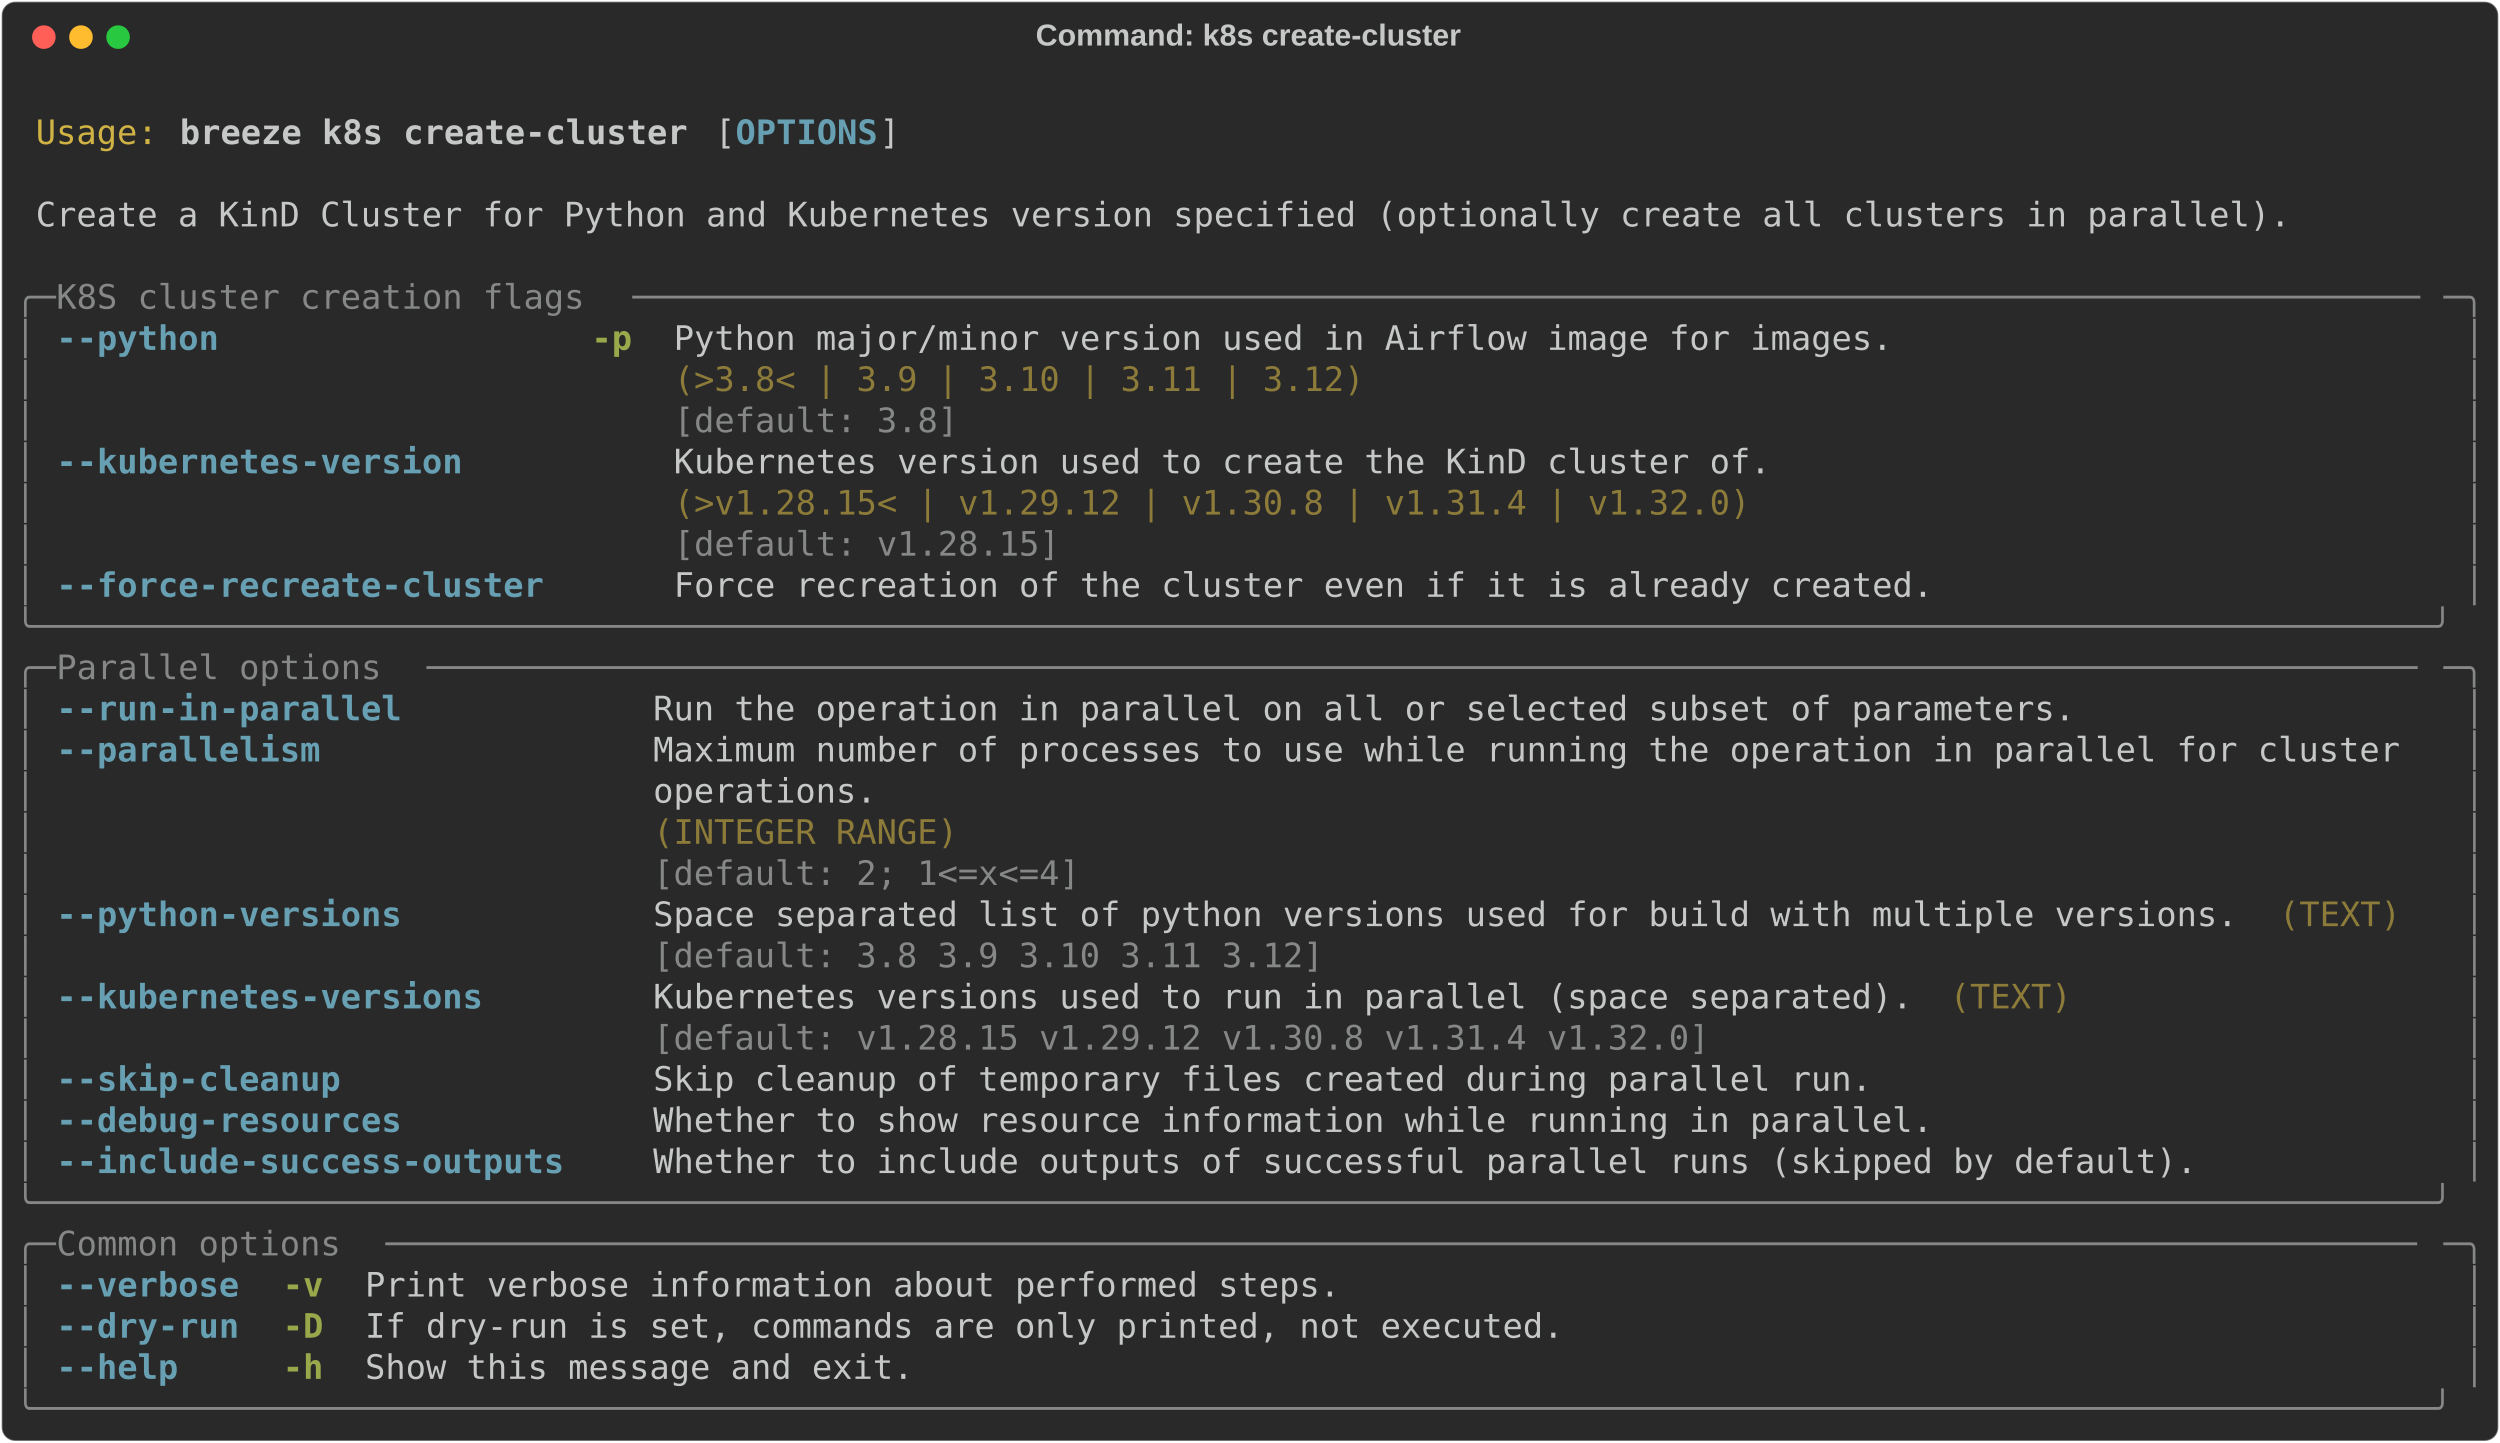
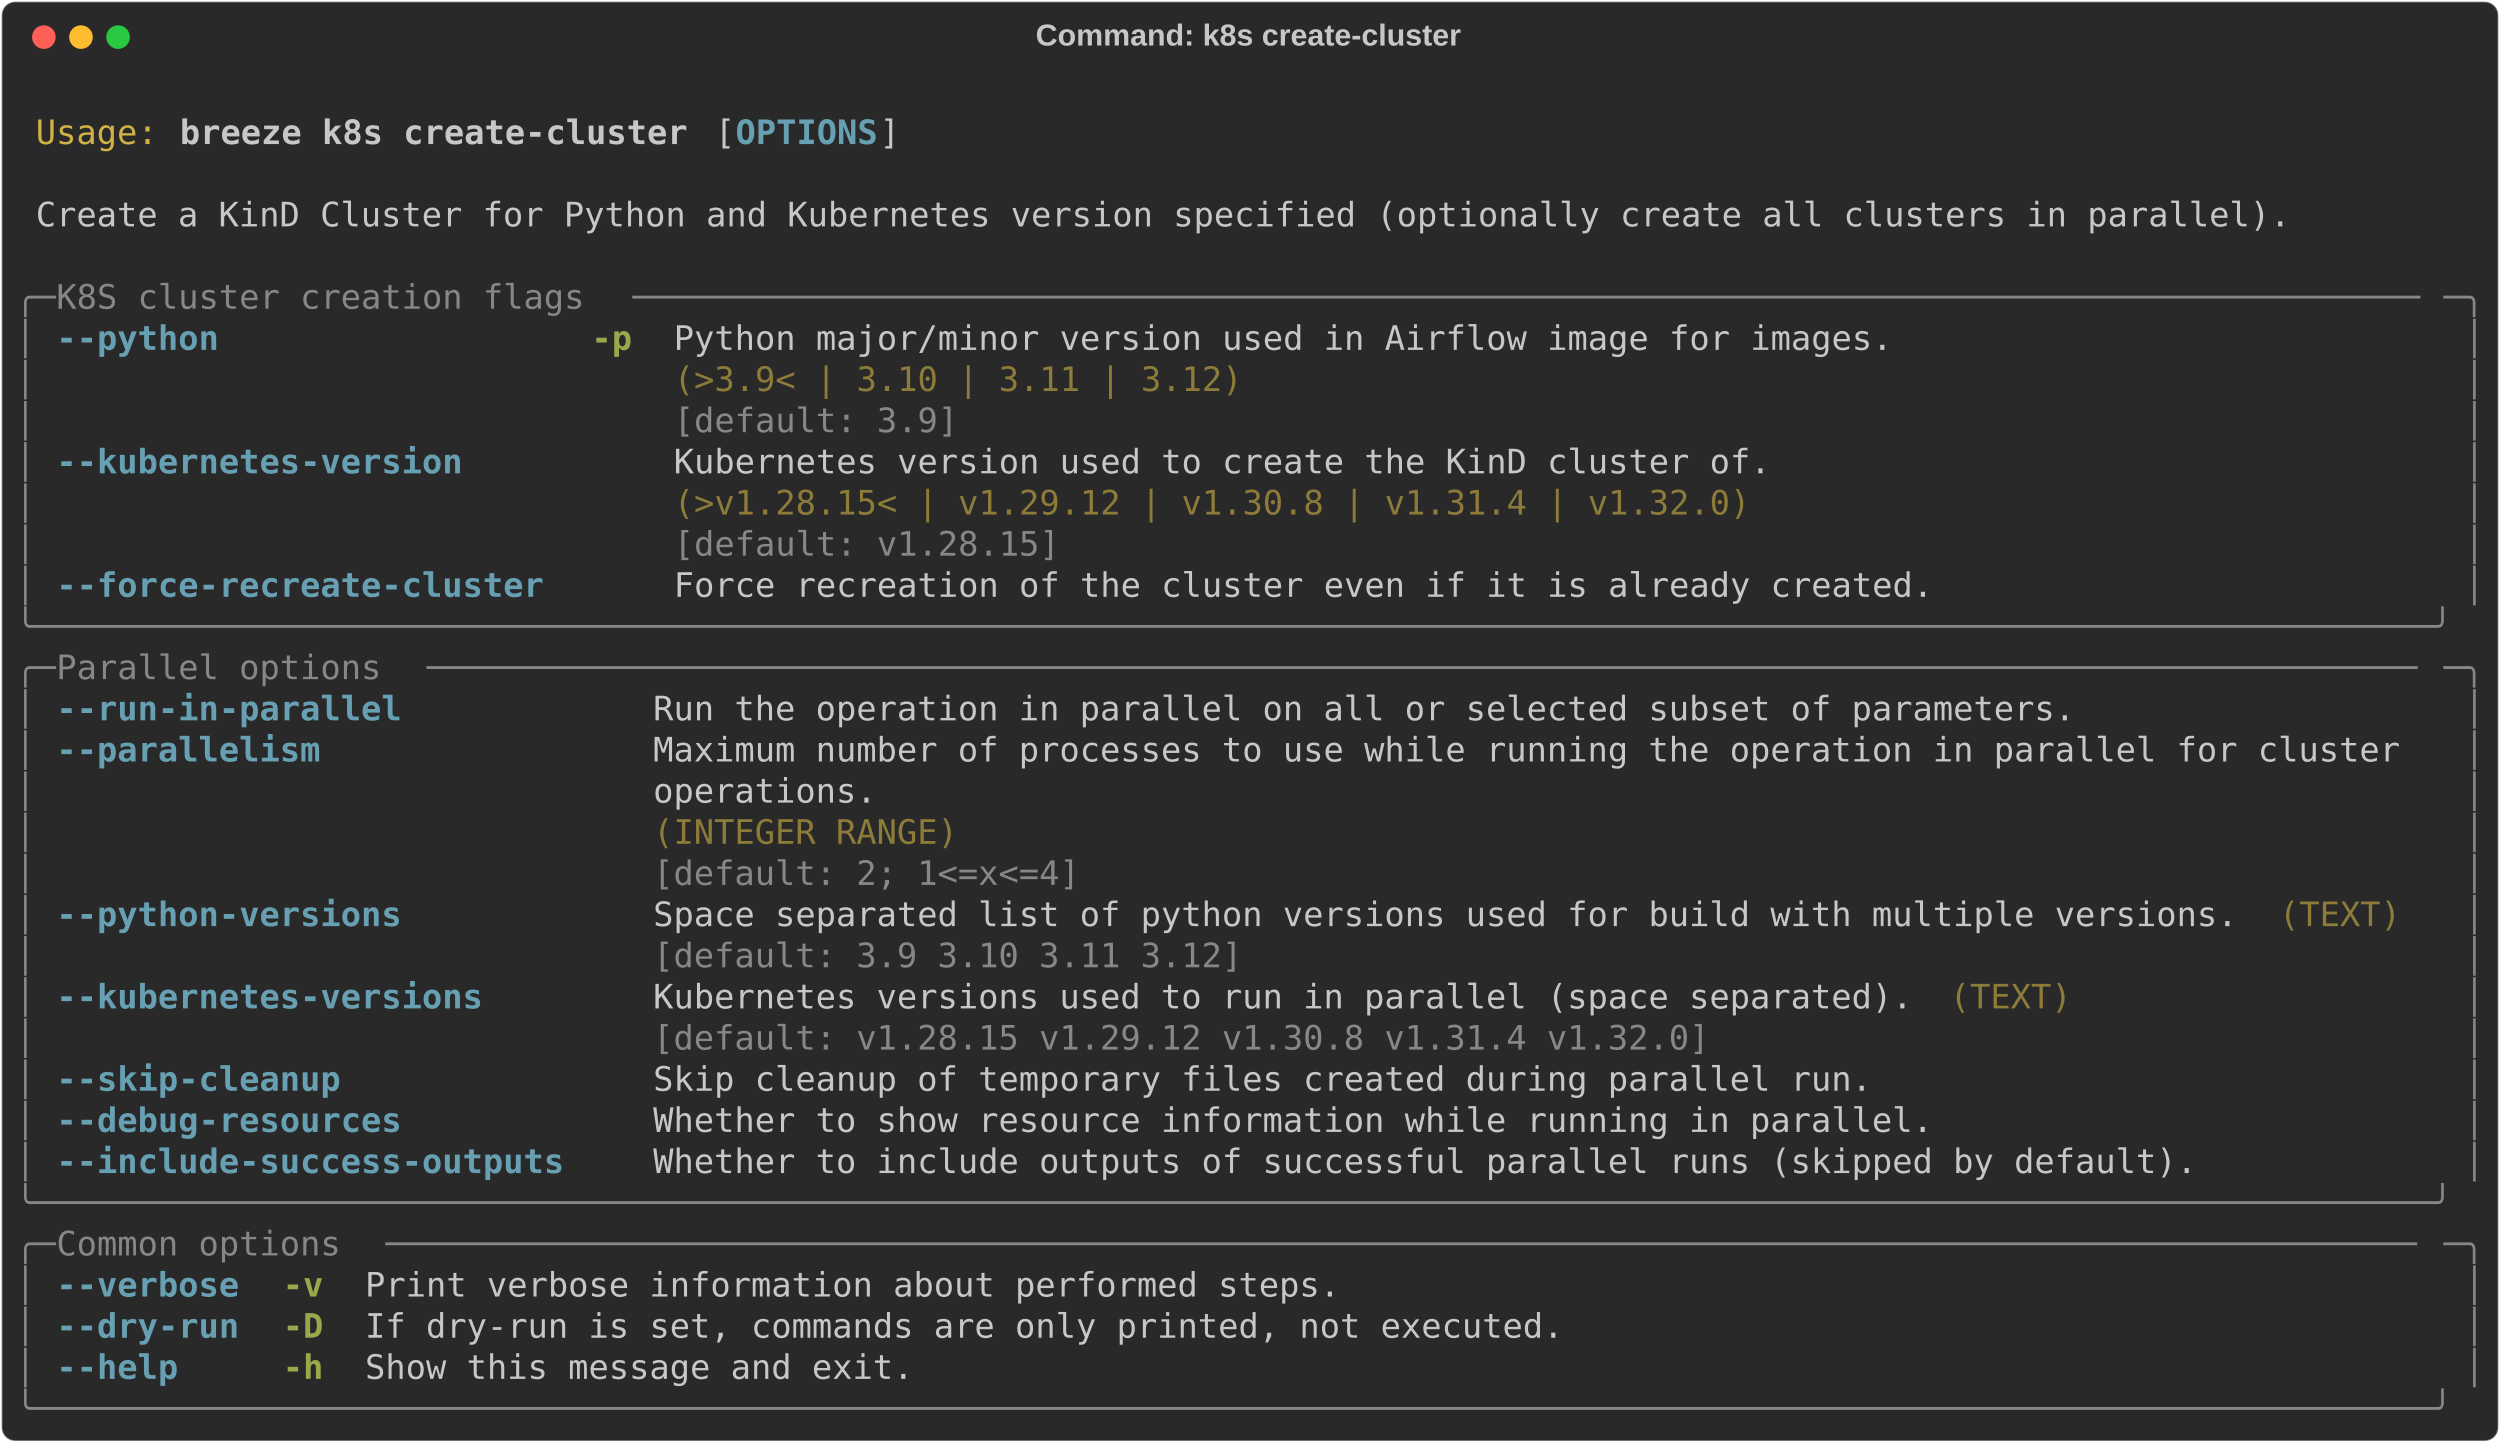
<svg xmlns="http://www.w3.org/2000/svg" class="rich-terminal" viewBox="0 0 1482 855.2">
  <style>

    @font-face {
        font-family: "Fira Code";
        src: local("FiraCode-Regular"),
                url("https://cdnjs.cloudflare.com/ajax/libs/firacode/6.2.0/woff2/FiraCode-Regular.woff2") format("woff2"),
                url("https://cdnjs.cloudflare.com/ajax/libs/firacode/6.2.0/woff/FiraCode-Regular.woff") format("woff");
        font-style: normal;
        font-weight: 400;
    }
    @font-face {
        font-family: "Fira Code";
        src: local("FiraCode-Bold"),
                url("https://cdnjs.cloudflare.com/ajax/libs/firacode/6.2.0/woff2/FiraCode-Bold.woff2") format("woff2"),
                url("https://cdnjs.cloudflare.com/ajax/libs/firacode/6.2.0/woff/FiraCode-Bold.woff") format("woff");
        font-style: bold;
        font-weight: 700;
    }

    .breeze-k8s-create-cluster-matrix {
        font-family: Fira Code, monospace;
        font-size: 20px;
        line-height: 24.4px;
        font-variant-east-asian: full-width;
    }

    .breeze-k8s-create-cluster-title {
        font-size: 18px;
        font-weight: bold;
        font-family: arial;
    }

    .breeze-k8s-create-cluster-r1 { fill: #c5c8c6 }
.breeze-k8s-create-cluster-r2 { fill: #d0b344 }
.breeze-k8s-create-cluster-r3 { fill: #c5c8c6;font-weight: bold }
.breeze-k8s-create-cluster-r4 { fill: #68a0b3;font-weight: bold }
.breeze-k8s-create-cluster-r5 { fill: #868887 }
.breeze-k8s-create-cluster-r6 { fill: #98a84b;font-weight: bold }
.breeze-k8s-create-cluster-r7 { fill: #8d7b39 }
    </style>
  <defs>
    <clipPath id="breeze-k8s-create-cluster-clip-terminal">
      <rect x="0" y="0" width="1463.0" height="804.2" />
    </clipPath>
    <clipPath id="breeze-k8s-create-cluster-line-0">
      <rect x="0" y="1.5" width="1464" height="24.65" />
    </clipPath>
    <clipPath id="breeze-k8s-create-cluster-line-1">
      <rect x="0" y="25.9" width="1464" height="24.65" />
    </clipPath>
    <clipPath id="breeze-k8s-create-cluster-line-2">
      <rect x="0" y="50.3" width="1464" height="24.65" />
    </clipPath>
    <clipPath id="breeze-k8s-create-cluster-line-3">
      <rect x="0" y="74.7" width="1464" height="24.65" />
    </clipPath>
    <clipPath id="breeze-k8s-create-cluster-line-4">
      <rect x="0" y="99.1" width="1464" height="24.65" />
    </clipPath>
    <clipPath id="breeze-k8s-create-cluster-line-5">
      <rect x="0" y="123.5" width="1464" height="24.65" />
    </clipPath>
    <clipPath id="breeze-k8s-create-cluster-line-6">
      <rect x="0" y="147.9" width="1464" height="24.65" />
    </clipPath>
    <clipPath id="breeze-k8s-create-cluster-line-7">
      <rect x="0" y="172.3" width="1464" height="24.65" />
    </clipPath>
    <clipPath id="breeze-k8s-create-cluster-line-8">
      <rect x="0" y="196.7" width="1464" height="24.65" />
    </clipPath>
    <clipPath id="breeze-k8s-create-cluster-line-9">
      <rect x="0" y="221.1" width="1464" height="24.65" />
    </clipPath>
    <clipPath id="breeze-k8s-create-cluster-line-10">
      <rect x="0" y="245.5" width="1464" height="24.65" />
    </clipPath>
    <clipPath id="breeze-k8s-create-cluster-line-11">
      <rect x="0" y="269.9" width="1464" height="24.65" />
    </clipPath>
    <clipPath id="breeze-k8s-create-cluster-line-12">
      <rect x="0" y="294.3" width="1464" height="24.65" />
    </clipPath>
    <clipPath id="breeze-k8s-create-cluster-line-13">
      <rect x="0" y="318.7" width="1464" height="24.65" />
    </clipPath>
    <clipPath id="breeze-k8s-create-cluster-line-14">
      <rect x="0" y="343.1" width="1464" height="24.65" />
    </clipPath>
    <clipPath id="breeze-k8s-create-cluster-line-15">
      <rect x="0" y="367.5" width="1464" height="24.65" />
    </clipPath>
    <clipPath id="breeze-k8s-create-cluster-line-16">
      <rect x="0" y="391.9" width="1464" height="24.65" />
    </clipPath>
    <clipPath id="breeze-k8s-create-cluster-line-17">
      <rect x="0" y="416.3" width="1464" height="24.65" />
    </clipPath>
    <clipPath id="breeze-k8s-create-cluster-line-18">
      <rect x="0" y="440.7" width="1464" height="24.65" />
    </clipPath>
    <clipPath id="breeze-k8s-create-cluster-line-19">
      <rect x="0" y="465.1" width="1464" height="24.65" />
    </clipPath>
    <clipPath id="breeze-k8s-create-cluster-line-20">
      <rect x="0" y="489.5" width="1464" height="24.65" />
    </clipPath>
    <clipPath id="breeze-k8s-create-cluster-line-21">
      <rect x="0" y="513.9" width="1464" height="24.65" />
    </clipPath>
    <clipPath id="breeze-k8s-create-cluster-line-22">
      <rect x="0" y="538.3" width="1464" height="24.65" />
    </clipPath>
    <clipPath id="breeze-k8s-create-cluster-line-23">
      <rect x="0" y="562.7" width="1464" height="24.65" />
    </clipPath>
    <clipPath id="breeze-k8s-create-cluster-line-24">
      <rect x="0" y="587.1" width="1464" height="24.65" />
    </clipPath>
    <clipPath id="breeze-k8s-create-cluster-line-25">
      <rect x="0" y="611.5" width="1464" height="24.65" />
    </clipPath>
    <clipPath id="breeze-k8s-create-cluster-line-26">
      <rect x="0" y="635.9" width="1464" height="24.65" />
    </clipPath>
    <clipPath id="breeze-k8s-create-cluster-line-27">
      <rect x="0" y="660.3" width="1464" height="24.65" />
    </clipPath>
    <clipPath id="breeze-k8s-create-cluster-line-28">
      <rect x="0" y="684.7" width="1464" height="24.65" />
    </clipPath>
    <clipPath id="breeze-k8s-create-cluster-line-29">
      <rect x="0" y="709.1" width="1464" height="24.65" />
    </clipPath>
    <clipPath id="breeze-k8s-create-cluster-line-30">
      <rect x="0" y="733.5" width="1464" height="24.65" />
    </clipPath>
    <clipPath id="breeze-k8s-create-cluster-line-31">
      <rect x="0" y="757.9" width="1464" height="24.65" />
    </clipPath>
  </defs>
  <rect fill="#292929" stroke="rgba(255,255,255,0.35)" stroke-width="1" x="1" y="1" width="1480" height="853.2" rx="8" />
  <text class="breeze-k8s-create-cluster-title" fill="#c5c8c6" text-anchor="middle" x="740" y="27">Command: k8s create-cluster</text>
  <g transform="translate(26,22)">
    <circle cx="0" cy="0" r="7" fill="#ff5f57" />
    <circle cx="22" cy="0" r="7" fill="#febc2e" />
    <circle cx="44" cy="0" r="7" fill="#28c840" />
  </g>
  <g transform="translate(9, 41)" clip-path="url(#breeze-k8s-create-cluster-clip-terminal)">
    <g class="breeze-k8s-create-cluster-matrix">
      <text class="breeze-k8s-create-cluster-r1" x="1464" y="20" textLength="12.2" clip-path="url(#breeze-k8s-create-cluster-line-0)">
</text>
      <text class="breeze-k8s-create-cluster-r2" x="12.2" y="44.4" textLength="73.2" clip-path="url(#breeze-k8s-create-cluster-line-1)">Usage:</text>
      <text class="breeze-k8s-create-cluster-r3" x="97.6" y="44.4" textLength="305" clip-path="url(#breeze-k8s-create-cluster-line-1)">breeze k8s create-cluster</text>
      <text class="breeze-k8s-create-cluster-r1" x="414.8" y="44.4" textLength="12.2" clip-path="url(#breeze-k8s-create-cluster-line-1)">[</text>
      <text class="breeze-k8s-create-cluster-r4" x="427" y="44.4" textLength="85.4" clip-path="url(#breeze-k8s-create-cluster-line-1)">OPTIONS</text>
      <text class="breeze-k8s-create-cluster-r1" x="512.4" y="44.4" textLength="12.2" clip-path="url(#breeze-k8s-create-cluster-line-1)">]</text>
      <text class="breeze-k8s-create-cluster-r1" x="1464" y="44.4" textLength="12.2" clip-path="url(#breeze-k8s-create-cluster-line-1)">
</text>
      <text class="breeze-k8s-create-cluster-r1" x="1464" y="68.8" textLength="12.2" clip-path="url(#breeze-k8s-create-cluster-line-2)">
</text>
      <text class="breeze-k8s-create-cluster-r1" x="12.2" y="93.2" textLength="1354.2" clip-path="url(#breeze-k8s-create-cluster-line-3)">Create a KinD Cluster for Python and Kubernetes version specified (optionally create all clusters in parallel).</text>
      <text class="breeze-k8s-create-cluster-r1" x="1464" y="93.2" textLength="12.2" clip-path="url(#breeze-k8s-create-cluster-line-3)">
</text>
      <text class="breeze-k8s-create-cluster-r1" x="1464" y="117.6" textLength="12.2" clip-path="url(#breeze-k8s-create-cluster-line-4)">
</text>
      <text class="breeze-k8s-create-cluster-r5" x="0" y="142" textLength="24.4" clip-path="url(#breeze-k8s-create-cluster-line-5)">╭─</text>
      <text class="breeze-k8s-create-cluster-r5" x="24.4" y="142" textLength="341.6" clip-path="url(#breeze-k8s-create-cluster-line-5)"> K8S cluster creation flags </text>
      <text class="breeze-k8s-create-cluster-r5" x="366" y="142" textLength="1073.6" clip-path="url(#breeze-k8s-create-cluster-line-5)">────────────────────────────────────────────────────────────────────────────────────────</text>
      <text class="breeze-k8s-create-cluster-r5" x="1439.6" y="142" textLength="24.4" clip-path="url(#breeze-k8s-create-cluster-line-5)">─╮</text>
      <text class="breeze-k8s-create-cluster-r1" x="1464" y="142" textLength="12.2" clip-path="url(#breeze-k8s-create-cluster-line-5)">
</text>
      <text class="breeze-k8s-create-cluster-r5" x="0" y="166.4" textLength="12.2" clip-path="url(#breeze-k8s-create-cluster-line-6)">│</text>
      <text class="breeze-k8s-create-cluster-r4" x="24.4" y="166.4" textLength="97.6" clip-path="url(#breeze-k8s-create-cluster-line-6)">--python</text>
      <text class="breeze-k8s-create-cluster-r6" x="341.6" y="166.4" textLength="24.4" clip-path="url(#breeze-k8s-create-cluster-line-6)">-p</text>
      <text class="breeze-k8s-create-cluster-r1" x="390.4" y="166.4" textLength="732" clip-path="url(#breeze-k8s-create-cluster-line-6)">Python major/minor version used in Airflow image for images.</text>
      <text class="breeze-k8s-create-cluster-r5" x="1451.8" y="166.4" textLength="12.2" clip-path="url(#breeze-k8s-create-cluster-line-6)">│</text>
      <text class="breeze-k8s-create-cluster-r1" x="1464" y="166.4" textLength="12.2" clip-path="url(#breeze-k8s-create-cluster-line-6)">
</text>
      <text class="breeze-k8s-create-cluster-r5" x="0" y="190.8" textLength="12.2" clip-path="url(#breeze-k8s-create-cluster-line-7)">│</text>
-       <text class="breeze-k8s-create-cluster-r7" x="390.4" y="190.8" textLength="732" clip-path="url(#breeze-k8s-create-cluster-line-7)">(&gt;3.8&lt; | 3.9 | 3.10 | 3.11 | 3.12)                          </text>
+       <text class="breeze-k8s-create-cluster-r7" x="390.4" y="190.8" textLength="732" clip-path="url(#breeze-k8s-create-cluster-line-7)">(&gt;3.9&lt; | 3.10 | 3.11 | 3.12)                                </text>
      <text class="breeze-k8s-create-cluster-r5" x="1451.8" y="190.8" textLength="12.2" clip-path="url(#breeze-k8s-create-cluster-line-7)">│</text>
      <text class="breeze-k8s-create-cluster-r1" x="1464" y="190.8" textLength="12.2" clip-path="url(#breeze-k8s-create-cluster-line-7)">
</text>
      <text class="breeze-k8s-create-cluster-r5" x="0" y="215.2" textLength="12.2" clip-path="url(#breeze-k8s-create-cluster-line-8)">│</text>
-       <text class="breeze-k8s-create-cluster-r5" x="390.4" y="215.2" textLength="732" clip-path="url(#breeze-k8s-create-cluster-line-8)">[default: 3.8]                                              </text>
+       <text class="breeze-k8s-create-cluster-r5" x="390.4" y="215.2" textLength="732" clip-path="url(#breeze-k8s-create-cluster-line-8)">[default: 3.9]                                              </text>
      <text class="breeze-k8s-create-cluster-r5" x="1451.8" y="215.2" textLength="12.2" clip-path="url(#breeze-k8s-create-cluster-line-8)">│</text>
      <text class="breeze-k8s-create-cluster-r1" x="1464" y="215.2" textLength="12.2" clip-path="url(#breeze-k8s-create-cluster-line-8)">
</text>
      <text class="breeze-k8s-create-cluster-r5" x="0" y="239.6" textLength="12.2" clip-path="url(#breeze-k8s-create-cluster-line-9)">│</text>
      <text class="breeze-k8s-create-cluster-r4" x="24.4" y="239.6" textLength="244" clip-path="url(#breeze-k8s-create-cluster-line-9)">--kubernetes-version</text>
      <text class="breeze-k8s-create-cluster-r1" x="390.4" y="239.6" textLength="658.8" clip-path="url(#breeze-k8s-create-cluster-line-9)">Kubernetes version used to create the KinD cluster of.</text>
      <text class="breeze-k8s-create-cluster-r5" x="1451.8" y="239.6" textLength="12.2" clip-path="url(#breeze-k8s-create-cluster-line-9)">│</text>
      <text class="breeze-k8s-create-cluster-r1" x="1464" y="239.6" textLength="12.2" clip-path="url(#breeze-k8s-create-cluster-line-9)">
</text>
      <text class="breeze-k8s-create-cluster-r5" x="0" y="264" textLength="12.2" clip-path="url(#breeze-k8s-create-cluster-line-10)">│</text>
      <text class="breeze-k8s-create-cluster-r7" x="390.4" y="264" textLength="658.8" clip-path="url(#breeze-k8s-create-cluster-line-10)">(&gt;v1.28.15&lt; | v1.29.12 | v1.30.8 | v1.31.4 | v1.32.0) </text>
      <text class="breeze-k8s-create-cluster-r5" x="1451.8" y="264" textLength="12.2" clip-path="url(#breeze-k8s-create-cluster-line-10)">│</text>
      <text class="breeze-k8s-create-cluster-r1" x="1464" y="264" textLength="12.2" clip-path="url(#breeze-k8s-create-cluster-line-10)">
</text>
      <text class="breeze-k8s-create-cluster-r5" x="0" y="288.4" textLength="12.2" clip-path="url(#breeze-k8s-create-cluster-line-11)">│</text>
      <text class="breeze-k8s-create-cluster-r5" x="390.4" y="288.4" textLength="658.8" clip-path="url(#breeze-k8s-create-cluster-line-11)">[default: v1.28.15]                                   </text>
      <text class="breeze-k8s-create-cluster-r5" x="1451.8" y="288.4" textLength="12.2" clip-path="url(#breeze-k8s-create-cluster-line-11)">│</text>
      <text class="breeze-k8s-create-cluster-r1" x="1464" y="288.4" textLength="12.2" clip-path="url(#breeze-k8s-create-cluster-line-11)">
</text>
      <text class="breeze-k8s-create-cluster-r5" x="0" y="312.8" textLength="12.2" clip-path="url(#breeze-k8s-create-cluster-line-12)">│</text>
      <text class="breeze-k8s-create-cluster-r4" x="24.4" y="312.8" textLength="292.8" clip-path="url(#breeze-k8s-create-cluster-line-12)">--force-recreate-cluster</text>
      <text class="breeze-k8s-create-cluster-r1" x="390.4" y="312.8" textLength="756.4" clip-path="url(#breeze-k8s-create-cluster-line-12)">Force recreation of the cluster even if it is already created.</text>
      <text class="breeze-k8s-create-cluster-r5" x="1451.8" y="312.8" textLength="12.2" clip-path="url(#breeze-k8s-create-cluster-line-12)">│</text>
      <text class="breeze-k8s-create-cluster-r1" x="1464" y="312.8" textLength="12.2" clip-path="url(#breeze-k8s-create-cluster-line-12)">
</text>
      <text class="breeze-k8s-create-cluster-r5" x="0" y="337.2" textLength="1464" clip-path="url(#breeze-k8s-create-cluster-line-13)">╰──────────────────────────────────────────────────────────────────────────────────────────────────────────────────────╯</text>
      <text class="breeze-k8s-create-cluster-r1" x="1464" y="337.2" textLength="12.2" clip-path="url(#breeze-k8s-create-cluster-line-13)">
</text>
      <text class="breeze-k8s-create-cluster-r5" x="0" y="361.6" textLength="24.4" clip-path="url(#breeze-k8s-create-cluster-line-14)">╭─</text>
      <text class="breeze-k8s-create-cluster-r5" x="24.4" y="361.6" textLength="219.6" clip-path="url(#breeze-k8s-create-cluster-line-14)"> Parallel options </text>
      <text class="breeze-k8s-create-cluster-r5" x="244" y="361.6" textLength="1195.6" clip-path="url(#breeze-k8s-create-cluster-line-14)">──────────────────────────────────────────────────────────────────────────────────────────────────</text>
      <text class="breeze-k8s-create-cluster-r5" x="1439.6" y="361.6" textLength="24.4" clip-path="url(#breeze-k8s-create-cluster-line-14)">─╮</text>
      <text class="breeze-k8s-create-cluster-r1" x="1464" y="361.6" textLength="12.2" clip-path="url(#breeze-k8s-create-cluster-line-14)">
</text>
      <text class="breeze-k8s-create-cluster-r5" x="0" y="386" textLength="12.2" clip-path="url(#breeze-k8s-create-cluster-line-15)">│</text>
      <text class="breeze-k8s-create-cluster-r4" x="24.4" y="386" textLength="207.4" clip-path="url(#breeze-k8s-create-cluster-line-15)">--run-in-parallel</text>
      <text class="breeze-k8s-create-cluster-r1" x="378.2" y="386" textLength="854" clip-path="url(#breeze-k8s-create-cluster-line-15)">Run the operation in parallel on all or selected subset of parameters.</text>
      <text class="breeze-k8s-create-cluster-r5" x="1451.8" y="386" textLength="12.2" clip-path="url(#breeze-k8s-create-cluster-line-15)">│</text>
      <text class="breeze-k8s-create-cluster-r1" x="1464" y="386" textLength="12.2" clip-path="url(#breeze-k8s-create-cluster-line-15)">
</text>
      <text class="breeze-k8s-create-cluster-r5" x="0" y="410.4" textLength="12.2" clip-path="url(#breeze-k8s-create-cluster-line-16)">│</text>
      <text class="breeze-k8s-create-cluster-r4" x="24.4" y="410.4" textLength="158.6" clip-path="url(#breeze-k8s-create-cluster-line-16)">--parallelism</text>
      <text class="breeze-k8s-create-cluster-r1" x="378.2" y="410.4" textLength="1061.4" clip-path="url(#breeze-k8s-create-cluster-line-16)">Maximum number of processes to use while running the operation in parallel for cluster </text>
      <text class="breeze-k8s-create-cluster-r5" x="1451.8" y="410.4" textLength="12.2" clip-path="url(#breeze-k8s-create-cluster-line-16)">│</text>
      <text class="breeze-k8s-create-cluster-r1" x="1464" y="410.4" textLength="12.2" clip-path="url(#breeze-k8s-create-cluster-line-16)">
</text>
      <text class="breeze-k8s-create-cluster-r5" x="0" y="434.8" textLength="12.2" clip-path="url(#breeze-k8s-create-cluster-line-17)">│</text>
      <text class="breeze-k8s-create-cluster-r1" x="378.2" y="434.8" textLength="1061.4" clip-path="url(#breeze-k8s-create-cluster-line-17)">operations.                                                                            </text>
      <text class="breeze-k8s-create-cluster-r5" x="1451.8" y="434.8" textLength="12.2" clip-path="url(#breeze-k8s-create-cluster-line-17)">│</text>
      <text class="breeze-k8s-create-cluster-r1" x="1464" y="434.8" textLength="12.2" clip-path="url(#breeze-k8s-create-cluster-line-17)">
</text>
      <text class="breeze-k8s-create-cluster-r5" x="0" y="459.2" textLength="12.2" clip-path="url(#breeze-k8s-create-cluster-line-18)">│</text>
      <text class="breeze-k8s-create-cluster-r7" x="378.2" y="459.2" textLength="1061.4" clip-path="url(#breeze-k8s-create-cluster-line-18)">(INTEGER RANGE)                                                                        </text>
      <text class="breeze-k8s-create-cluster-r5" x="1451.8" y="459.2" textLength="12.2" clip-path="url(#breeze-k8s-create-cluster-line-18)">│</text>
      <text class="breeze-k8s-create-cluster-r1" x="1464" y="459.2" textLength="12.2" clip-path="url(#breeze-k8s-create-cluster-line-18)">
</text>
      <text class="breeze-k8s-create-cluster-r5" x="0" y="483.6" textLength="12.2" clip-path="url(#breeze-k8s-create-cluster-line-19)">│</text>
      <text class="breeze-k8s-create-cluster-r5" x="378.2" y="483.6" textLength="1061.4" clip-path="url(#breeze-k8s-create-cluster-line-19)">[default: 2; 1&lt;=x&lt;=4]                                                                  </text>
      <text class="breeze-k8s-create-cluster-r5" x="1451.8" y="483.6" textLength="12.2" clip-path="url(#breeze-k8s-create-cluster-line-19)">│</text>
      <text class="breeze-k8s-create-cluster-r1" x="1464" y="483.6" textLength="12.2" clip-path="url(#breeze-k8s-create-cluster-line-19)">
</text>
      <text class="breeze-k8s-create-cluster-r5" x="0" y="508" textLength="12.2" clip-path="url(#breeze-k8s-create-cluster-line-20)">│</text>
      <text class="breeze-k8s-create-cluster-r4" x="24.4" y="508" textLength="207.4" clip-path="url(#breeze-k8s-create-cluster-line-20)">--python-versions</text>
      <text class="breeze-k8s-create-cluster-r1" x="378.2" y="508" textLength="951.6" clip-path="url(#breeze-k8s-create-cluster-line-20)">Space separated list of python versions used for build with multiple versions.</text>
      <text class="breeze-k8s-create-cluster-r7" x="1342" y="508" textLength="73.2" clip-path="url(#breeze-k8s-create-cluster-line-20)">(TEXT)</text>
      <text class="breeze-k8s-create-cluster-r5" x="1451.8" y="508" textLength="12.2" clip-path="url(#breeze-k8s-create-cluster-line-20)">│</text>
      <text class="breeze-k8s-create-cluster-r1" x="1464" y="508" textLength="12.2" clip-path="url(#breeze-k8s-create-cluster-line-20)">
</text>
      <text class="breeze-k8s-create-cluster-r5" x="0" y="532.4" textLength="12.2" clip-path="url(#breeze-k8s-create-cluster-line-21)">│</text>
-       <text class="breeze-k8s-create-cluster-r5" x="378.2" y="532.4" textLength="951.6" clip-path="url(#breeze-k8s-create-cluster-line-21)">[default: 3.8 3.9 3.10 3.11 3.12]                                             </text>
+       <text class="breeze-k8s-create-cluster-r5" x="378.2" y="532.4" textLength="951.6" clip-path="url(#breeze-k8s-create-cluster-line-21)">[default: 3.9 3.10 3.11 3.12]                                                 </text>
      <text class="breeze-k8s-create-cluster-r5" x="1451.8" y="532.4" textLength="12.2" clip-path="url(#breeze-k8s-create-cluster-line-21)">│</text>
      <text class="breeze-k8s-create-cluster-r1" x="1464" y="532.4" textLength="12.2" clip-path="url(#breeze-k8s-create-cluster-line-21)">
</text>
      <text class="breeze-k8s-create-cluster-r5" x="0" y="556.8" textLength="12.2" clip-path="url(#breeze-k8s-create-cluster-line-22)">│</text>
      <text class="breeze-k8s-create-cluster-r4" x="24.4" y="556.8" textLength="256.2" clip-path="url(#breeze-k8s-create-cluster-line-22)">--kubernetes-versions</text>
      <text class="breeze-k8s-create-cluster-r1" x="378.2" y="556.8" textLength="756.4" clip-path="url(#breeze-k8s-create-cluster-line-22)">Kubernetes versions used to run in parallel (space separated).</text>
      <text class="breeze-k8s-create-cluster-r7" x="1146.8" y="556.8" textLength="73.2" clip-path="url(#breeze-k8s-create-cluster-line-22)">(TEXT)</text>
      <text class="breeze-k8s-create-cluster-r5" x="1451.8" y="556.8" textLength="12.2" clip-path="url(#breeze-k8s-create-cluster-line-22)">│</text>
      <text class="breeze-k8s-create-cluster-r1" x="1464" y="556.8" textLength="12.2" clip-path="url(#breeze-k8s-create-cluster-line-22)">
</text>
      <text class="breeze-k8s-create-cluster-r5" x="0" y="581.2" textLength="12.2" clip-path="url(#breeze-k8s-create-cluster-line-23)">│</text>
      <text class="breeze-k8s-create-cluster-r5" x="378.2" y="581.2" textLength="756.4" clip-path="url(#breeze-k8s-create-cluster-line-23)">[default: v1.28.15 v1.29.12 v1.30.8 v1.31.4 v1.32.0]          </text>
      <text class="breeze-k8s-create-cluster-r5" x="1451.8" y="581.2" textLength="12.2" clip-path="url(#breeze-k8s-create-cluster-line-23)">│</text>
      <text class="breeze-k8s-create-cluster-r1" x="1464" y="581.2" textLength="12.2" clip-path="url(#breeze-k8s-create-cluster-line-23)">
</text>
      <text class="breeze-k8s-create-cluster-r5" x="0" y="605.6" textLength="12.2" clip-path="url(#breeze-k8s-create-cluster-line-24)">│</text>
      <text class="breeze-k8s-create-cluster-r4" x="24.4" y="605.6" textLength="170.8" clip-path="url(#breeze-k8s-create-cluster-line-24)">--skip-cleanup</text>
      <text class="breeze-k8s-create-cluster-r1" x="378.2" y="605.6" textLength="732" clip-path="url(#breeze-k8s-create-cluster-line-24)">Skip cleanup of temporary files created during parallel run.</text>
      <text class="breeze-k8s-create-cluster-r5" x="1451.8" y="605.6" textLength="12.2" clip-path="url(#breeze-k8s-create-cluster-line-24)">│</text>
      <text class="breeze-k8s-create-cluster-r1" x="1464" y="605.6" textLength="12.2" clip-path="url(#breeze-k8s-create-cluster-line-24)">
</text>
      <text class="breeze-k8s-create-cluster-r5" x="0" y="630" textLength="12.2" clip-path="url(#breeze-k8s-create-cluster-line-25)">│</text>
      <text class="breeze-k8s-create-cluster-r4" x="24.4" y="630" textLength="207.4" clip-path="url(#breeze-k8s-create-cluster-line-25)">--debug-resources</text>
      <text class="breeze-k8s-create-cluster-r1" x="378.2" y="630" textLength="768.6" clip-path="url(#breeze-k8s-create-cluster-line-25)">Whether to show resource information while running in parallel.</text>
      <text class="breeze-k8s-create-cluster-r5" x="1451.8" y="630" textLength="12.2" clip-path="url(#breeze-k8s-create-cluster-line-25)">│</text>
      <text class="breeze-k8s-create-cluster-r1" x="1464" y="630" textLength="12.2" clip-path="url(#breeze-k8s-create-cluster-line-25)">
</text>
      <text class="breeze-k8s-create-cluster-r5" x="0" y="654.4" textLength="12.2" clip-path="url(#breeze-k8s-create-cluster-line-26)">│</text>
      <text class="breeze-k8s-create-cluster-r4" x="24.4" y="654.4" textLength="305" clip-path="url(#breeze-k8s-create-cluster-line-26)">--include-success-outputs</text>
      <text class="breeze-k8s-create-cluster-r1" x="378.2" y="654.4" textLength="927.2" clip-path="url(#breeze-k8s-create-cluster-line-26)">Whether to include outputs of successful parallel runs (skipped by default).</text>
      <text class="breeze-k8s-create-cluster-r5" x="1451.8" y="654.4" textLength="12.2" clip-path="url(#breeze-k8s-create-cluster-line-26)">│</text>
      <text class="breeze-k8s-create-cluster-r1" x="1464" y="654.4" textLength="12.2" clip-path="url(#breeze-k8s-create-cluster-line-26)">
</text>
      <text class="breeze-k8s-create-cluster-r5" x="0" y="678.8" textLength="1464" clip-path="url(#breeze-k8s-create-cluster-line-27)">╰──────────────────────────────────────────────────────────────────────────────────────────────────────────────────────╯</text>
      <text class="breeze-k8s-create-cluster-r1" x="1464" y="678.8" textLength="12.2" clip-path="url(#breeze-k8s-create-cluster-line-27)">
</text>
      <text class="breeze-k8s-create-cluster-r5" x="0" y="703.2" textLength="24.4" clip-path="url(#breeze-k8s-create-cluster-line-28)">╭─</text>
      <text class="breeze-k8s-create-cluster-r5" x="24.4" y="703.2" textLength="195.2" clip-path="url(#breeze-k8s-create-cluster-line-28)"> Common options </text>
      <text class="breeze-k8s-create-cluster-r5" x="219.6" y="703.2" textLength="1220" clip-path="url(#breeze-k8s-create-cluster-line-28)">────────────────────────────────────────────────────────────────────────────────────────────────────</text>
      <text class="breeze-k8s-create-cluster-r5" x="1439.6" y="703.2" textLength="24.4" clip-path="url(#breeze-k8s-create-cluster-line-28)">─╮</text>
      <text class="breeze-k8s-create-cluster-r1" x="1464" y="703.2" textLength="12.2" clip-path="url(#breeze-k8s-create-cluster-line-28)">
</text>
      <text class="breeze-k8s-create-cluster-r5" x="0" y="727.6" textLength="12.2" clip-path="url(#breeze-k8s-create-cluster-line-29)">│</text>
      <text class="breeze-k8s-create-cluster-r4" x="24.4" y="727.6" textLength="109.8" clip-path="url(#breeze-k8s-create-cluster-line-29)">--verbose</text>
      <text class="breeze-k8s-create-cluster-r6" x="158.6" y="727.6" textLength="24.4" clip-path="url(#breeze-k8s-create-cluster-line-29)">-v</text>
      <text class="breeze-k8s-create-cluster-r1" x="207.4" y="727.6" textLength="585.6" clip-path="url(#breeze-k8s-create-cluster-line-29)">Print verbose information about performed steps.</text>
      <text class="breeze-k8s-create-cluster-r5" x="1451.8" y="727.6" textLength="12.2" clip-path="url(#breeze-k8s-create-cluster-line-29)">│</text>
      <text class="breeze-k8s-create-cluster-r1" x="1464" y="727.6" textLength="12.2" clip-path="url(#breeze-k8s-create-cluster-line-29)">
</text>
      <text class="breeze-k8s-create-cluster-r5" x="0" y="752" textLength="12.2" clip-path="url(#breeze-k8s-create-cluster-line-30)">│</text>
      <text class="breeze-k8s-create-cluster-r4" x="24.4" y="752" textLength="109.8" clip-path="url(#breeze-k8s-create-cluster-line-30)">--dry-run</text>
      <text class="breeze-k8s-create-cluster-r6" x="158.6" y="752" textLength="24.4" clip-path="url(#breeze-k8s-create-cluster-line-30)">-D</text>
      <text class="breeze-k8s-create-cluster-r1" x="207.4" y="752" textLength="719.8" clip-path="url(#breeze-k8s-create-cluster-line-30)">If dry-run is set, commands are only printed, not executed.</text>
      <text class="breeze-k8s-create-cluster-r5" x="1451.8" y="752" textLength="12.2" clip-path="url(#breeze-k8s-create-cluster-line-30)">│</text>
      <text class="breeze-k8s-create-cluster-r1" x="1464" y="752" textLength="12.2" clip-path="url(#breeze-k8s-create-cluster-line-30)">
</text>
      <text class="breeze-k8s-create-cluster-r5" x="0" y="776.4" textLength="12.2" clip-path="url(#breeze-k8s-create-cluster-line-31)">│</text>
      <text class="breeze-k8s-create-cluster-r4" x="24.4" y="776.4" textLength="73.2" clip-path="url(#breeze-k8s-create-cluster-line-31)">--help</text>
      <text class="breeze-k8s-create-cluster-r6" x="158.6" y="776.4" textLength="24.4" clip-path="url(#breeze-k8s-create-cluster-line-31)">-h</text>
      <text class="breeze-k8s-create-cluster-r1" x="207.4" y="776.4" textLength="329.4" clip-path="url(#breeze-k8s-create-cluster-line-31)">Show this message and exit.</text>
      <text class="breeze-k8s-create-cluster-r5" x="1451.8" y="776.4" textLength="12.2" clip-path="url(#breeze-k8s-create-cluster-line-31)">│</text>
      <text class="breeze-k8s-create-cluster-r1" x="1464" y="776.4" textLength="12.2" clip-path="url(#breeze-k8s-create-cluster-line-31)">
</text>
      <text class="breeze-k8s-create-cluster-r5" x="0" y="800.8" textLength="1464" clip-path="url(#breeze-k8s-create-cluster-line-32)">╰──────────────────────────────────────────────────────────────────────────────────────────────────────────────────────╯</text>
      <text class="breeze-k8s-create-cluster-r1" x="1464" y="800.8" textLength="12.2" clip-path="url(#breeze-k8s-create-cluster-line-32)">
</text>
    </g>
  </g>
</svg>
